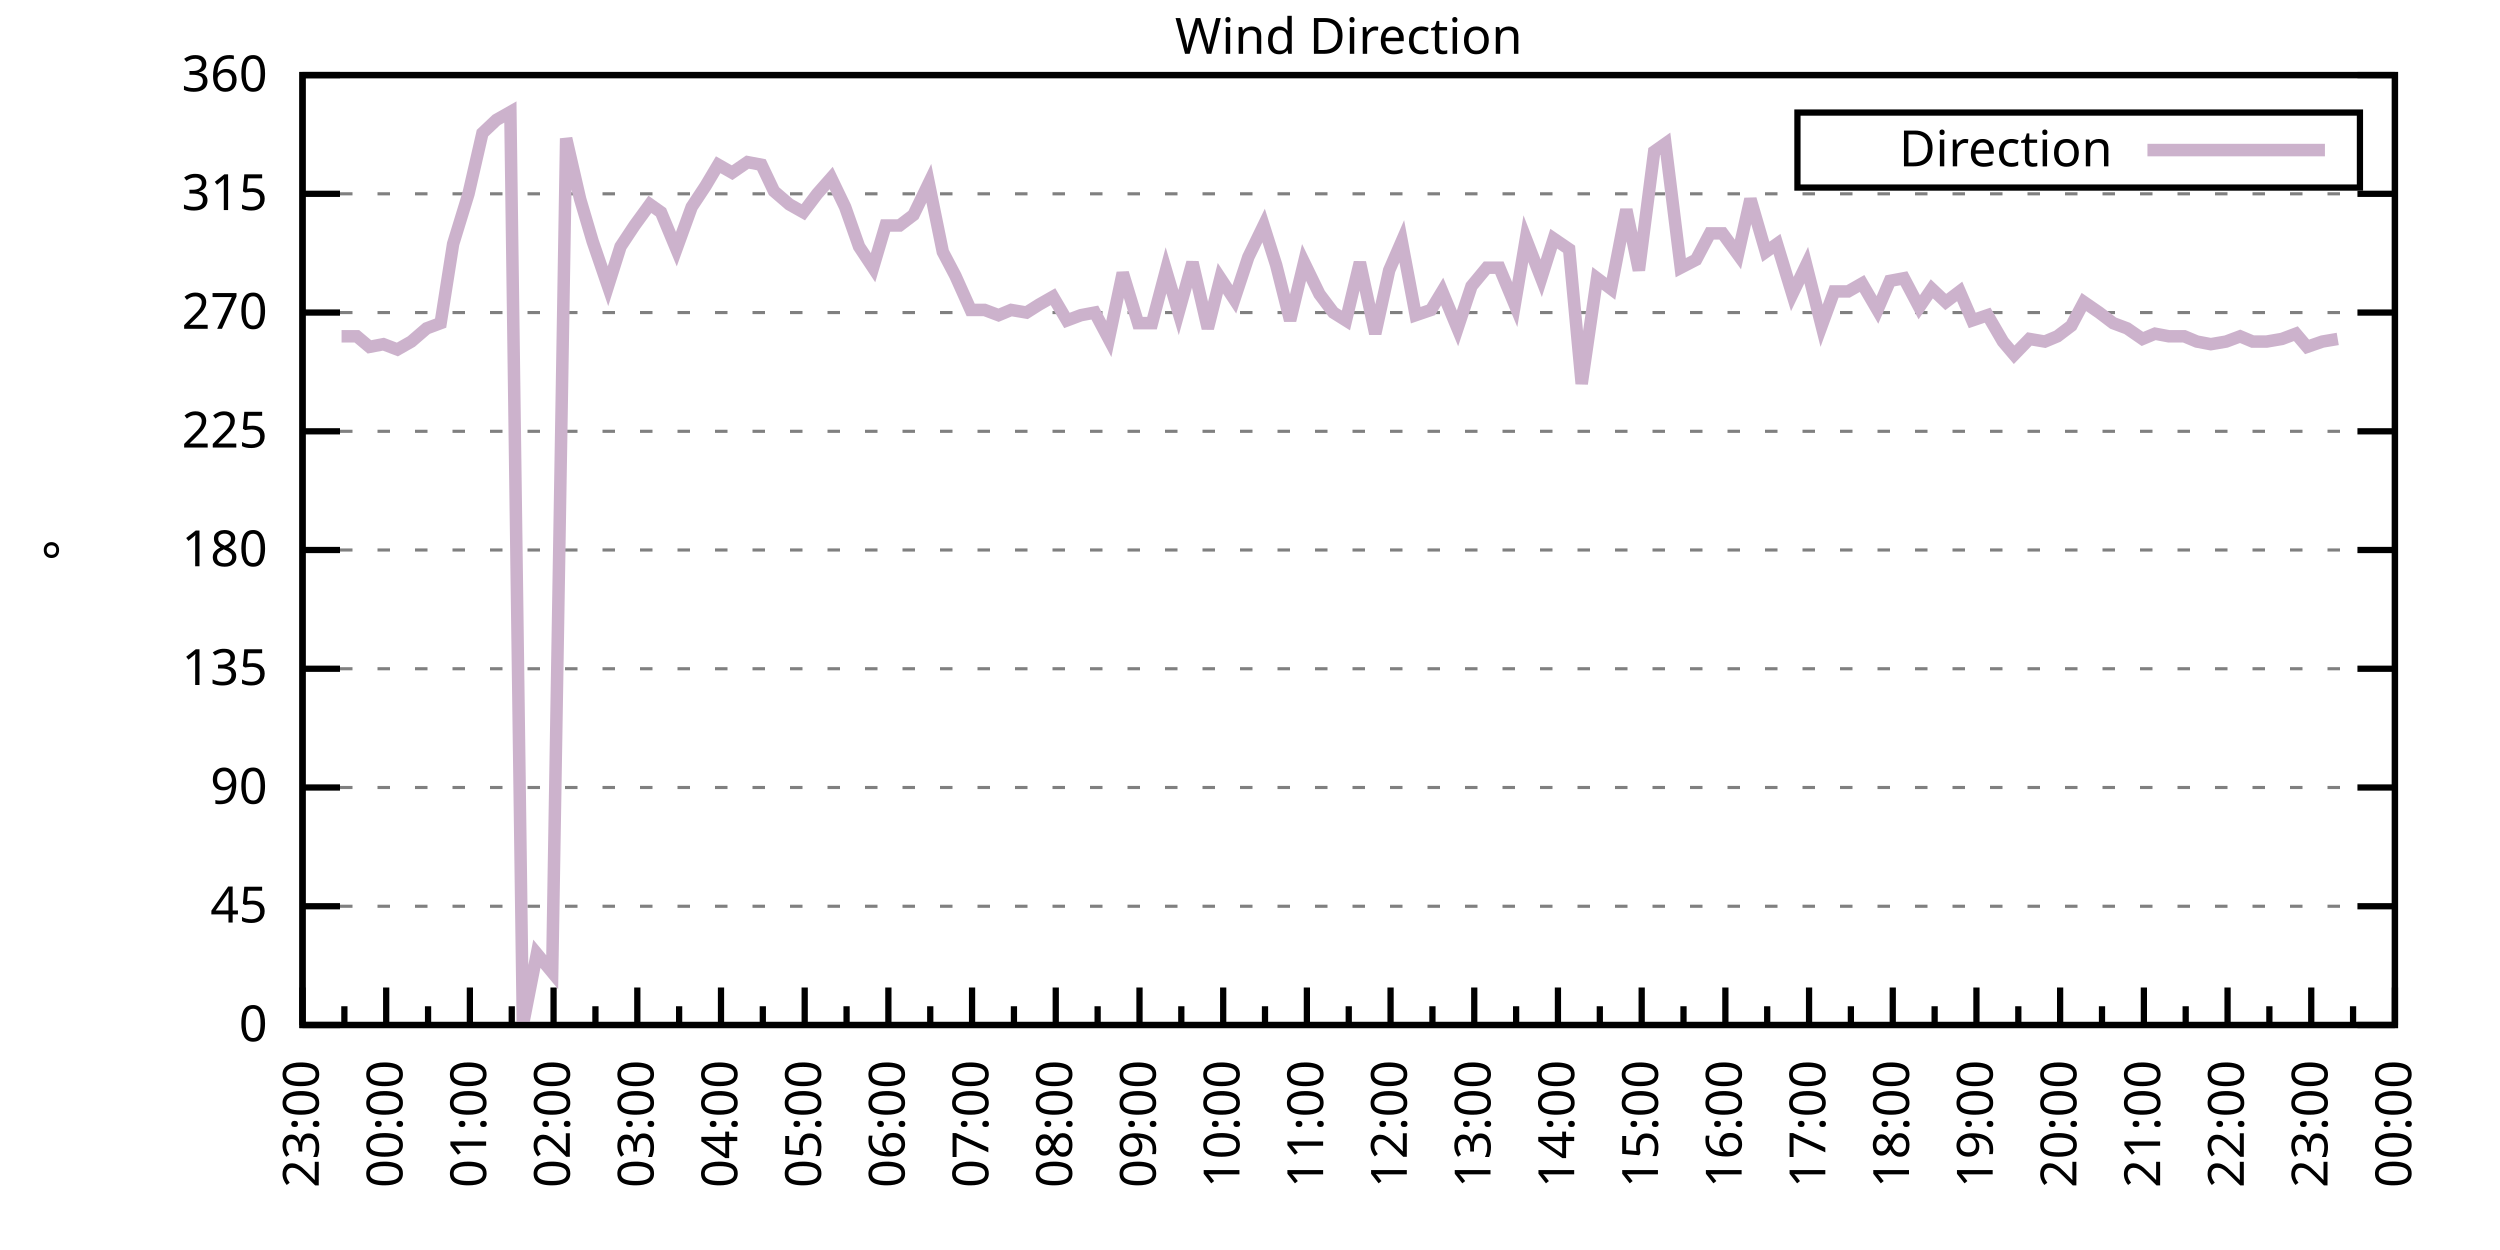
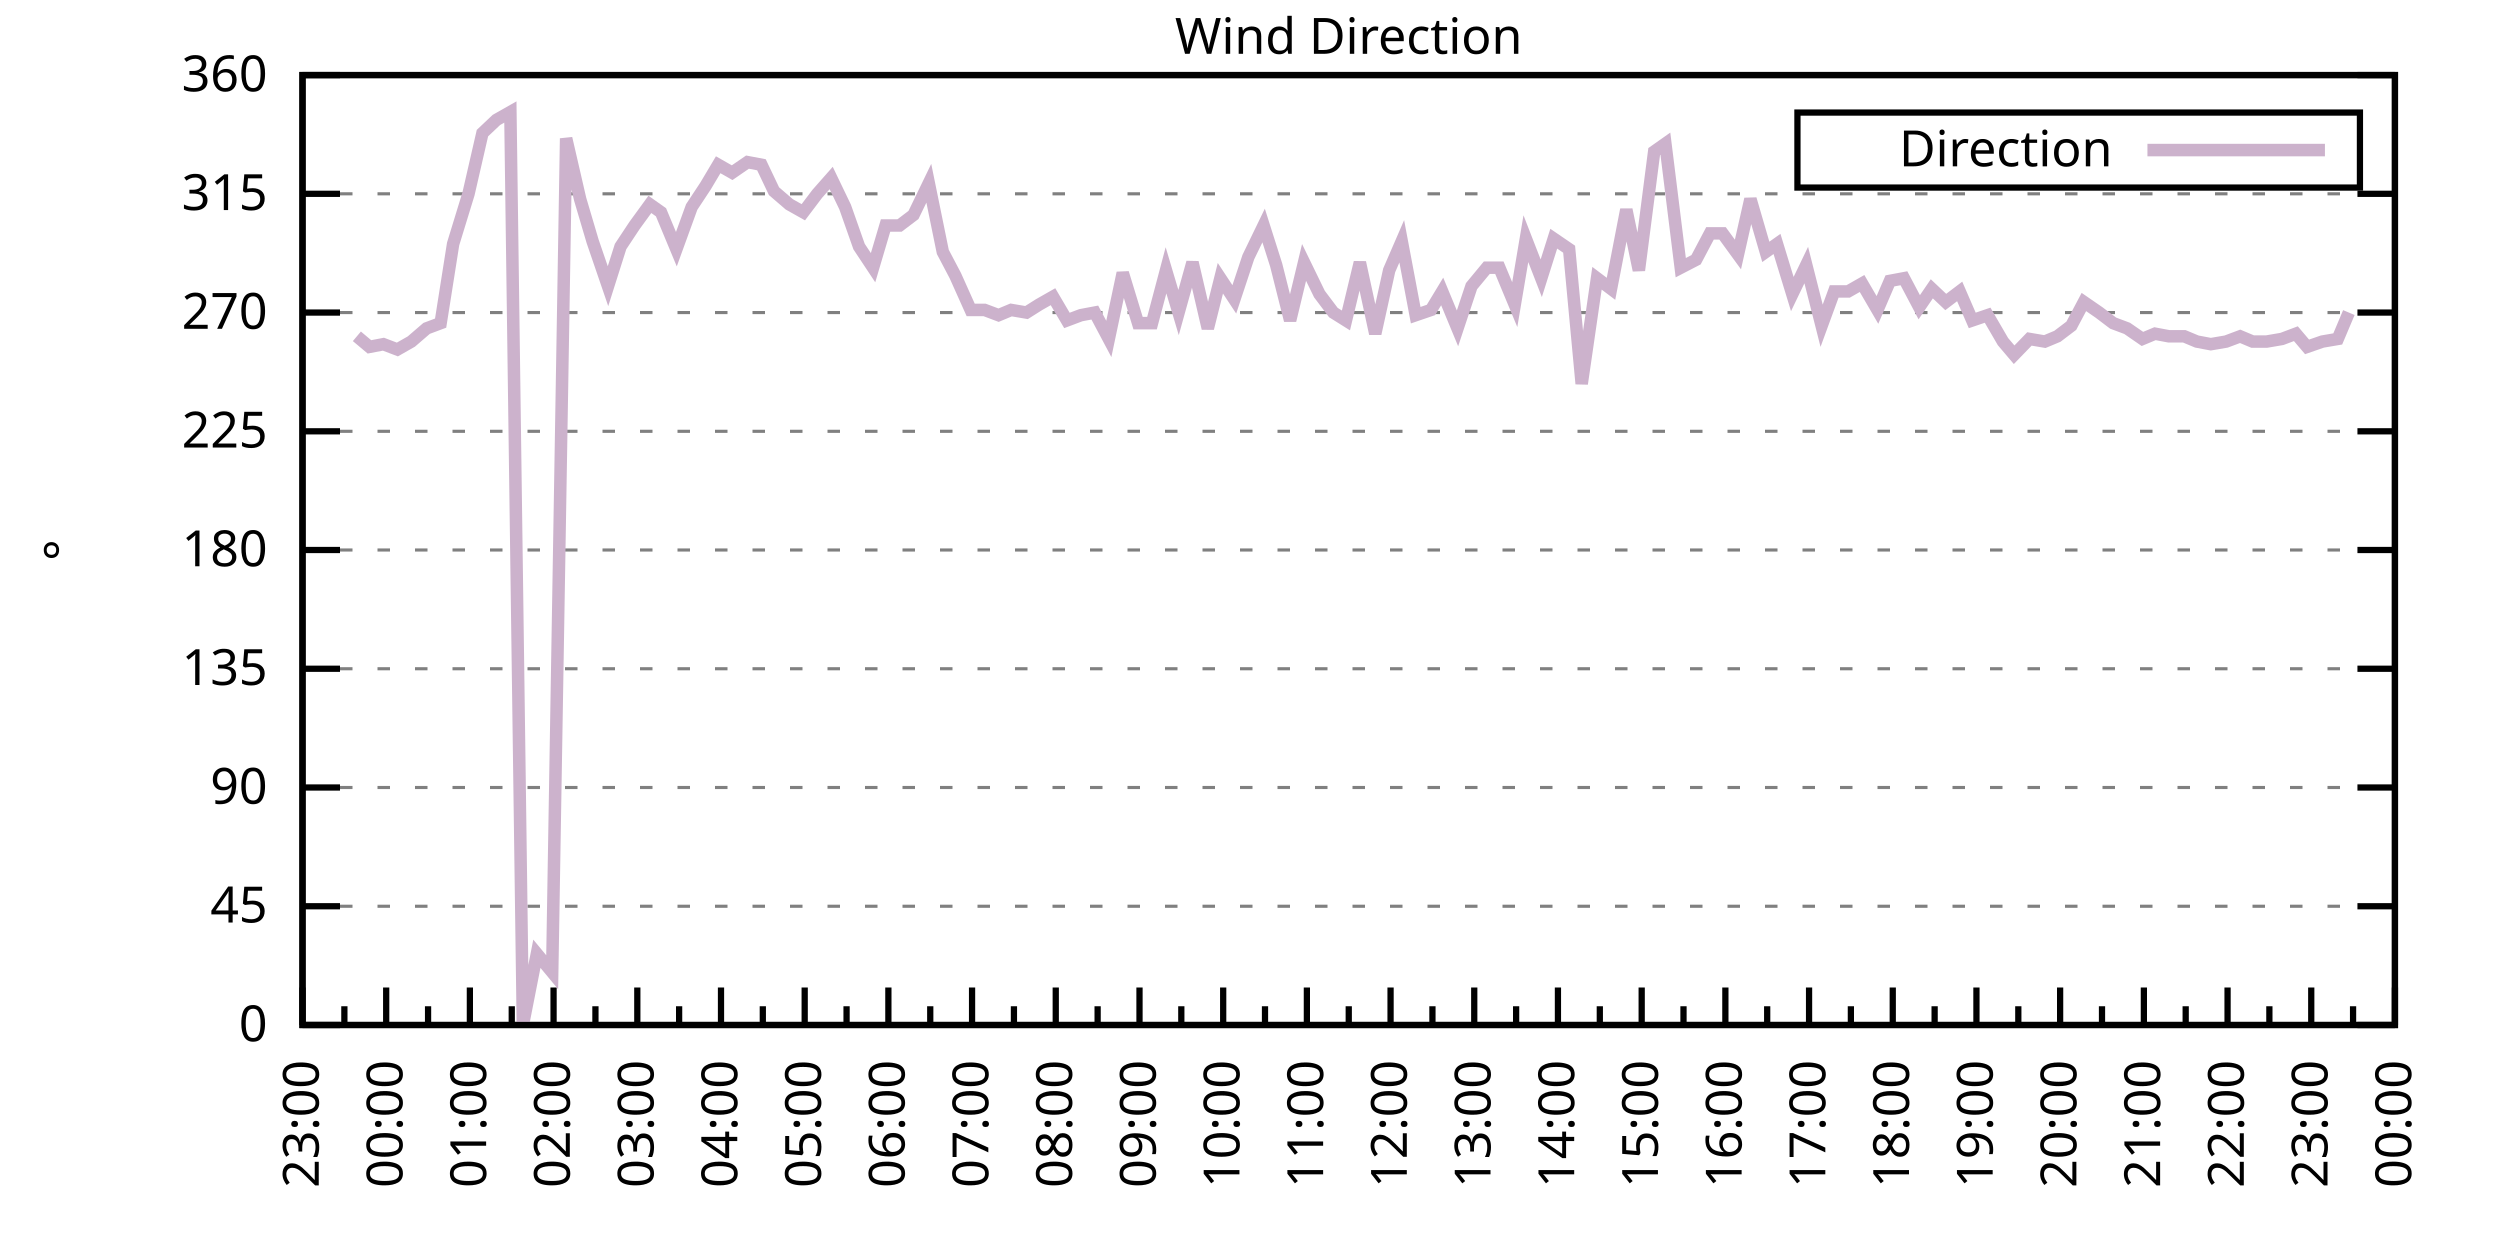
<svg xmlns="http://www.w3.org/2000/svg" xmlns:xlink="http://www.w3.org/1999/xlink" width="400" height="200" viewBox="0 0 400 200">
  <g id="gnuplot_canvas">
    <rect x="0" y="0" width="400" height="200" fill="none" />
    <defs>
      <circle id="gpDot" r="0.5" stroke-width="0.5" stroke="currentColor" />
      <path id="gpPt0" stroke-width="0.333" stroke="currentColor" d="M-1,0 h2 M0,-1 v2" />
      <path id="gpPt1" stroke-width="0.333" stroke="currentColor" d="M-1,-1 L1,1 M1,-1 L-1,1" />
      <path id="gpPt2" stroke-width="0.333" stroke="currentColor" d="M-1,0 L1,0 M0,-1 L0,1 M-1,-1 L1,1 M-1,1 L1,-1" />
      <rect id="gpPt3" stroke-width="0.333" stroke="currentColor" x="-1" y="-1" width="2" height="2" />
      <rect id="gpPt4" stroke-width="0.333" stroke="currentColor" fill="currentColor" x="-1" y="-1" width="2" height="2" />
      <circle id="gpPt5" stroke-width="0.333" stroke="currentColor" cx="0" cy="0" r="1" />
      <use xlink:href="#gpPt5" id="gpPt6" fill="currentColor" stroke="none" />
      <path id="gpPt7" stroke-width="0.333" stroke="currentColor" d="M0,-1.33 L-1.33,0.67 L1.33,0.67 z" />
      <use xlink:href="#gpPt7" id="gpPt8" fill="currentColor" stroke="none" />
      <use xlink:href="#gpPt7" id="gpPt9" stroke="currentColor" transform="rotate(180)" />
      <use xlink:href="#gpPt9" id="gpPt10" fill="currentColor" stroke="none" />
      <use xlink:href="#gpPt3" id="gpPt11" stroke="currentColor" transform="rotate(45)" />
      <use xlink:href="#gpPt11" id="gpPt12" fill="currentColor" stroke="none" />
      <path id="gpPt13" stroke-width="0.333" stroke="currentColor" d="M0,1.330 L1.265,0.411 L0.782,-1.067 L-0.782,-1.076 L-1.265,0.411 z" />
      <use xlink:href="#gpPt13" id="gpPt14" fill="currentColor" stroke="none" />
      <filter id="textbox" filterUnits="objectBoundingBox" x="0" y="0" height="1" width="1">
        <feFlood flood-color="white" flood-opacity="1" result="bgnd" />
        <feComposite in="SourceGraphic" in2="bgnd" operator="atop" />
      </filter>
      <filter id="greybox" filterUnits="objectBoundingBox" x="0" y="0" height="1" width="1">
        <feFlood flood-color="lightgrey" flood-opacity="1" result="grey" />
        <feComposite in="SourceGraphic" in2="grey" operator="atop" />
      </filter>
    </defs>
    <g fill="none" color="white" stroke="currentColor" stroke-width="1.00" stroke-linecap="butt" stroke-linejoin="miter">
</g>
    <g fill="none" color="black" stroke="currentColor" stroke-width="1.00" stroke-linecap="butt" stroke-linejoin="miter">
      <g stroke="none" shape-rendering="crispEdges">
        <polygon fill="rgb(255, 255, 255)" points="48.40,164.00 383.18,164.00 383.18,12.02 48.40,12.02 " />
      </g>
    </g>
    <g fill="none" color="black" stroke="currentColor" stroke-width="1.00" stroke-linecap="butt" stroke-linejoin="miter">
</g>
    <g fill="none" color="black" stroke="black" stroke-width="0.50" stroke-linecap="butt" stroke-linejoin="miter">
</g>
    <g fill="none" color="gray" stroke="currentColor" stroke-width="0.50" stroke-linecap="butt" stroke-linejoin="miter">
      <path stroke="gray" stroke-dasharray="2,4" class="gridline" d="M48.40,164.00 L383.19,164.00  " />
    </g>
    <g fill="none" color="gray" stroke="gray" stroke-width="1.00" stroke-linecap="butt" stroke-linejoin="miter">
</g>
    <g fill="none" color="black" stroke="currentColor" stroke-width="1.00" stroke-linecap="butt" stroke-linejoin="miter">
      <path stroke="black" d="M48.40,164.00 L54.40,164.00 M383.19,164.00 L377.19,164.00  " />
      <g transform="translate(42.80,166.60)" stroke="none" fill="black" font-family="Sans" font-size="8.00" text-anchor="end">
        <text>
          <tspan font-family="Sans"> 0</tspan>
        </text>
      </g>
    </g>
    <g fill="none" color="black" stroke="currentColor" stroke-width="1.00" stroke-linecap="butt" stroke-linejoin="miter">
</g>
    <g fill="none" color="black" stroke="black" stroke-width="0.50" stroke-linecap="butt" stroke-linejoin="miter">
</g>
    <g fill="none" color="gray" stroke="currentColor" stroke-width="0.50" stroke-linecap="butt" stroke-linejoin="miter">
      <path stroke="gray" stroke-dasharray="2,4" class="gridline" d="M48.40,145.00 L383.19,145.00  " />
    </g>
    <g fill="none" color="gray" stroke="gray" stroke-width="1.00" stroke-linecap="butt" stroke-linejoin="miter">
</g>
    <g fill="none" color="black" stroke="currentColor" stroke-width="1.00" stroke-linecap="butt" stroke-linejoin="miter">
      <path stroke="black" d="M48.40,145.00 L54.40,145.00 M383.19,145.00 L377.19,145.00  " />
      <g transform="translate(42.80,147.60)" stroke="none" fill="black" font-family="Sans" font-size="8.00" text-anchor="end">
        <text>
          <tspan font-family="Sans"> 45</tspan>
        </text>
      </g>
    </g>
    <g fill="none" color="black" stroke="currentColor" stroke-width="1.00" stroke-linecap="butt" stroke-linejoin="miter">
</g>
    <g fill="none" color="black" stroke="black" stroke-width="0.50" stroke-linecap="butt" stroke-linejoin="miter">
</g>
    <g fill="none" color="gray" stroke="currentColor" stroke-width="0.50" stroke-linecap="butt" stroke-linejoin="miter">
      <path stroke="gray" stroke-dasharray="2,4" class="gridline" d="M48.40,126.00 L383.19,126.00  " />
    </g>
    <g fill="none" color="gray" stroke="gray" stroke-width="1.00" stroke-linecap="butt" stroke-linejoin="miter">
</g>
    <g fill="none" color="black" stroke="currentColor" stroke-width="1.00" stroke-linecap="butt" stroke-linejoin="miter">
      <path stroke="black" d="M48.40,126.00 L54.40,126.00 M383.19,126.00 L377.19,126.00  " />
      <g transform="translate(42.80,128.60)" stroke="none" fill="black" font-family="Sans" font-size="8.00" text-anchor="end">
        <text>
          <tspan font-family="Sans"> 90</tspan>
        </text>
      </g>
    </g>
    <g fill="none" color="black" stroke="currentColor" stroke-width="1.00" stroke-linecap="butt" stroke-linejoin="miter">
</g>
    <g fill="none" color="black" stroke="black" stroke-width="0.50" stroke-linecap="butt" stroke-linejoin="miter">
</g>
    <g fill="none" color="gray" stroke="currentColor" stroke-width="0.50" stroke-linecap="butt" stroke-linejoin="miter">
      <path stroke="gray" stroke-dasharray="2,4" class="gridline" d="M48.40,107.00 L383.19,107.00  " />
    </g>
    <g fill="none" color="gray" stroke="gray" stroke-width="1.00" stroke-linecap="butt" stroke-linejoin="miter">
</g>
    <g fill="none" color="black" stroke="currentColor" stroke-width="1.00" stroke-linecap="butt" stroke-linejoin="miter">
      <path stroke="black" d="M48.40,107.00 L54.40,107.00 M383.19,107.00 L377.19,107.00  " />
      <g transform="translate(42.80,109.60)" stroke="none" fill="black" font-family="Sans" font-size="8.00" text-anchor="end">
        <text>
          <tspan font-family="Sans"> 135</tspan>
        </text>
      </g>
    </g>
    <g fill="none" color="black" stroke="currentColor" stroke-width="1.00" stroke-linecap="butt" stroke-linejoin="miter">
</g>
    <g fill="none" color="black" stroke="black" stroke-width="0.50" stroke-linecap="butt" stroke-linejoin="miter">
</g>
    <g fill="none" color="gray" stroke="currentColor" stroke-width="0.50" stroke-linecap="butt" stroke-linejoin="miter">
      <path stroke="gray" stroke-dasharray="2,4" class="gridline" d="M48.40,88.00 L383.19,88.00  " />
    </g>
    <g fill="none" color="gray" stroke="gray" stroke-width="1.00" stroke-linecap="butt" stroke-linejoin="miter">
</g>
    <g fill="none" color="black" stroke="currentColor" stroke-width="1.00" stroke-linecap="butt" stroke-linejoin="miter">
      <path stroke="black" d="M48.40,88.00 L54.40,88.00 M383.19,88.00 L377.19,88.00  " />
      <g transform="translate(42.80,90.60)" stroke="none" fill="black" font-family="Sans" font-size="8.00" text-anchor="end">
        <text>
          <tspan font-family="Sans"> 180</tspan>
        </text>
      </g>
    </g>
    <g fill="none" color="black" stroke="currentColor" stroke-width="1.00" stroke-linecap="butt" stroke-linejoin="miter">
</g>
    <g fill="none" color="black" stroke="black" stroke-width="0.50" stroke-linecap="butt" stroke-linejoin="miter">
</g>
    <g fill="none" color="gray" stroke="currentColor" stroke-width="0.50" stroke-linecap="butt" stroke-linejoin="miter">
      <path stroke="gray" stroke-dasharray="2,4" class="gridline" d="M48.40,69.01 L383.19,69.01  " />
    </g>
    <g fill="none" color="gray" stroke="gray" stroke-width="1.00" stroke-linecap="butt" stroke-linejoin="miter">
</g>
    <g fill="none" color="black" stroke="currentColor" stroke-width="1.00" stroke-linecap="butt" stroke-linejoin="miter">
      <path stroke="black" d="M48.40,69.01 L54.40,69.01 M383.19,69.01 L377.19,69.01  " />
      <g transform="translate(42.80,71.61)" stroke="none" fill="black" font-family="Sans" font-size="8.00" text-anchor="end">
        <text>
          <tspan font-family="Sans"> 225</tspan>
        </text>
      </g>
    </g>
    <g fill="none" color="black" stroke="currentColor" stroke-width="1.00" stroke-linecap="butt" stroke-linejoin="miter">
</g>
    <g fill="none" color="black" stroke="black" stroke-width="0.50" stroke-linecap="butt" stroke-linejoin="miter">
</g>
    <g fill="none" color="gray" stroke="currentColor" stroke-width="0.50" stroke-linecap="butt" stroke-linejoin="miter">
      <path stroke="gray" stroke-dasharray="2,4" class="gridline" d="M48.40,50.01 L383.19,50.01  " />
    </g>
    <g fill="none" color="gray" stroke="gray" stroke-width="1.00" stroke-linecap="butt" stroke-linejoin="miter">
</g>
    <g fill="none" color="black" stroke="currentColor" stroke-width="1.00" stroke-linecap="butt" stroke-linejoin="miter">
      <path stroke="black" d="M48.40,50.01 L54.40,50.01 M383.19,50.01 L377.19,50.01  " />
      <g transform="translate(42.80,52.61)" stroke="none" fill="black" font-family="Sans" font-size="8.00" text-anchor="end">
        <text>
          <tspan font-family="Sans"> 270</tspan>
        </text>
      </g>
    </g>
    <g fill="none" color="black" stroke="currentColor" stroke-width="1.00" stroke-linecap="butt" stroke-linejoin="miter">
</g>
    <g fill="none" color="black" stroke="black" stroke-width="0.50" stroke-linecap="butt" stroke-linejoin="miter">
</g>
    <g fill="none" color="gray" stroke="currentColor" stroke-width="0.50" stroke-linecap="butt" stroke-linejoin="miter">
      <path stroke="gray" stroke-dasharray="2,4" class="gridline" d="M48.40,31.01 L383.19,31.01  " />
    </g>
    <g fill="none" color="gray" stroke="gray" stroke-width="1.00" stroke-linecap="butt" stroke-linejoin="miter">
</g>
    <g fill="none" color="black" stroke="currentColor" stroke-width="1.00" stroke-linecap="butt" stroke-linejoin="miter">
      <path stroke="black" d="M48.40,31.01 L54.40,31.01 M383.19,31.01 L377.19,31.01  " />
      <g transform="translate(42.80,33.61)" stroke="none" fill="black" font-family="Sans" font-size="8.00" text-anchor="end">
        <text>
          <tspan font-family="Sans"> 315</tspan>
        </text>
      </g>
    </g>
    <g fill="none" color="black" stroke="currentColor" stroke-width="1.00" stroke-linecap="butt" stroke-linejoin="miter">
</g>
    <g fill="none" color="black" stroke="black" stroke-width="0.50" stroke-linecap="butt" stroke-linejoin="miter">
</g>
    <g fill="none" color="gray" stroke="currentColor" stroke-width="0.50" stroke-linecap="butt" stroke-linejoin="miter">
      <path stroke="gray" stroke-dasharray="2,4" class="gridline" d="M48.40,12.01 L383.19,12.01  " />
    </g>
    <g fill="none" color="gray" stroke="gray" stroke-width="1.00" stroke-linecap="butt" stroke-linejoin="miter">
</g>
    <g fill="none" color="black" stroke="currentColor" stroke-width="1.00" stroke-linecap="butt" stroke-linejoin="miter">
      <path stroke="black" d="M48.40,12.01 L54.40,12.01 M383.19,12.01 L377.19,12.01  " />
      <g transform="translate(42.80,14.61)" stroke="none" fill="black" font-family="Sans" font-size="8.00" text-anchor="end">
        <text>
          <tspan font-family="Sans"> 360</tspan>
        </text>
      </g>
    </g>
    <g fill="none" color="black" stroke="currentColor" stroke-width="1.00" stroke-linecap="butt" stroke-linejoin="miter">
      <path stroke="black" d="M48.40,164.00 L48.40,158.00  " />
      <g transform="translate(51.00,169.60) rotate(270)" stroke="none" fill="black" font-family="Sans" font-size="8.00" text-anchor="end">
        <text>
          <tspan font-family="Sans">23:00</tspan>
        </text>
      </g>
    </g>
    <g fill="none" color="black" stroke="currentColor" stroke-width="1.00" stroke-linecap="butt" stroke-linejoin="miter">
      <path stroke="black" d="M55.10,164.00 L55.10,161.00 M61.79,164.00 L61.79,158.00  " />
      <g transform="translate(64.39,169.60) rotate(270)" stroke="none" fill="black" font-family="Sans" font-size="8.00" text-anchor="end">
        <text>
          <tspan font-family="Sans">00:00</tspan>
        </text>
      </g>
    </g>
    <g fill="none" color="black" stroke="currentColor" stroke-width="1.00" stroke-linecap="butt" stroke-linejoin="miter">
      <path stroke="black" d="M68.49,164.00 L68.49,161.00 M75.18,164.00 L75.18,158.00  " />
      <g transform="translate(77.78,169.60) rotate(270)" stroke="none" fill="black" font-family="Sans" font-size="8.00" text-anchor="end">
        <text>
          <tspan font-family="Sans">01:00</tspan>
        </text>
      </g>
    </g>
    <g fill="none" color="black" stroke="currentColor" stroke-width="1.00" stroke-linecap="butt" stroke-linejoin="miter">
      <path stroke="black" d="M81.88,164.00 L81.88,161.00 M88.57,164.00 L88.57,158.00  " />
      <g transform="translate(91.17,169.60) rotate(270)" stroke="none" fill="black" font-family="Sans" font-size="8.00" text-anchor="end">
        <text>
          <tspan font-family="Sans">02:00</tspan>
        </text>
      </g>
    </g>
    <g fill="none" color="black" stroke="currentColor" stroke-width="1.00" stroke-linecap="butt" stroke-linejoin="miter">
      <path stroke="black" d="M95.27,164.00 L95.27,161.00 M101.97,164.00 L101.97,158.00  " />
      <g transform="translate(104.57,169.60) rotate(270)" stroke="none" fill="black" font-family="Sans" font-size="8.00" text-anchor="end">
        <text>
          <tspan font-family="Sans">03:00</tspan>
        </text>
      </g>
    </g>
    <g fill="none" color="black" stroke="currentColor" stroke-width="1.00" stroke-linecap="butt" stroke-linejoin="miter">
      <path stroke="black" d="M108.66,164.00 L108.66,161.00 M115.36,164.00 L115.36,158.00  " />
      <g transform="translate(117.96,169.60) rotate(270)" stroke="none" fill="black" font-family="Sans" font-size="8.00" text-anchor="end">
        <text>
          <tspan font-family="Sans">04:00</tspan>
        </text>
      </g>
    </g>
    <g fill="none" color="black" stroke="currentColor" stroke-width="1.00" stroke-linecap="butt" stroke-linejoin="miter">
      <path stroke="black" d="M122.05,164.00 L122.05,161.00 M128.75,164.00 L128.75,158.00  " />
      <g transform="translate(131.35,169.60) rotate(270)" stroke="none" fill="black" font-family="Sans" font-size="8.00" text-anchor="end">
        <text>
          <tspan font-family="Sans">05:00</tspan>
        </text>
      </g>
    </g>
    <g fill="none" color="black" stroke="currentColor" stroke-width="1.00" stroke-linecap="butt" stroke-linejoin="miter">
      <path stroke="black" d="M135.45,164.00 L135.45,161.00 M142.14,164.00 L142.14,158.00  " />
      <g transform="translate(144.74,169.60) rotate(270)" stroke="none" fill="black" font-family="Sans" font-size="8.00" text-anchor="end">
        <text>
          <tspan font-family="Sans">06:00</tspan>
        </text>
      </g>
    </g>
    <g fill="none" color="black" stroke="currentColor" stroke-width="1.00" stroke-linecap="butt" stroke-linejoin="miter">
      <path stroke="black" d="M148.84,164.00 L148.84,161.00 M155.53,164.00 L155.53,158.00  " />
      <g transform="translate(158.13,169.60) rotate(270)" stroke="none" fill="black" font-family="Sans" font-size="8.00" text-anchor="end">
        <text>
          <tspan font-family="Sans">07:00</tspan>
        </text>
      </g>
    </g>
    <g fill="none" color="black" stroke="currentColor" stroke-width="1.00" stroke-linecap="butt" stroke-linejoin="miter">
      <path stroke="black" d="M162.23,164.00 L162.23,161.00 M168.92,164.00 L168.92,158.00  " />
      <g transform="translate(171.52,169.60) rotate(270)" stroke="none" fill="black" font-family="Sans" font-size="8.00" text-anchor="end">
        <text>
          <tspan font-family="Sans">08:00</tspan>
        </text>
      </g>
    </g>
    <g fill="none" color="black" stroke="currentColor" stroke-width="1.00" stroke-linecap="butt" stroke-linejoin="miter">
      <path stroke="black" d="M175.62,164.00 L175.62,161.00 M182.32,164.00 L182.32,158.00  " />
      <g transform="translate(184.92,169.60) rotate(270)" stroke="none" fill="black" font-family="Sans" font-size="8.00" text-anchor="end">
        <text>
          <tspan font-family="Sans">09:00</tspan>
        </text>
      </g>
    </g>
    <g fill="none" color="black" stroke="currentColor" stroke-width="1.00" stroke-linecap="butt" stroke-linejoin="miter">
      <path stroke="black" d="M189.01,164.00 L189.01,161.00 M195.71,164.00 L195.71,158.00  " />
      <g transform="translate(198.31,169.60) rotate(270)" stroke="none" fill="black" font-family="Sans" font-size="8.00" text-anchor="end">
        <text>
          <tspan font-family="Sans">10:00</tspan>
        </text>
      </g>
    </g>
    <g fill="none" color="black" stroke="currentColor" stroke-width="1.00" stroke-linecap="butt" stroke-linejoin="miter">
      <path stroke="black" d="M202.40,164.00 L202.40,161.00 M209.10,164.00 L209.10,158.00  " />
      <g transform="translate(211.70,169.60) rotate(270)" stroke="none" fill="black" font-family="Sans" font-size="8.00" text-anchor="end">
        <text>
          <tspan font-family="Sans">11:00</tspan>
        </text>
      </g>
    </g>
    <g fill="none" color="black" stroke="currentColor" stroke-width="1.00" stroke-linecap="butt" stroke-linejoin="miter">
      <path stroke="black" d="M215.80,164.00 L215.80,161.00 M222.49,164.00 L222.49,158.00  " />
      <g transform="translate(225.09,169.60) rotate(270)" stroke="none" fill="black" font-family="Sans" font-size="8.00" text-anchor="end">
        <text>
          <tspan font-family="Sans">12:00</tspan>
        </text>
      </g>
    </g>
    <g fill="none" color="black" stroke="currentColor" stroke-width="1.00" stroke-linecap="butt" stroke-linejoin="miter">
      <path stroke="black" d="M229.19,164.00 L229.19,161.00 M235.88,164.00 L235.88,158.00  " />
      <g transform="translate(238.48,169.60) rotate(270)" stroke="none" fill="black" font-family="Sans" font-size="8.00" text-anchor="end">
        <text>
          <tspan font-family="Sans">13:00</tspan>
        </text>
      </g>
    </g>
    <g fill="none" color="black" stroke="currentColor" stroke-width="1.00" stroke-linecap="butt" stroke-linejoin="miter">
      <path stroke="black" d="M242.58,164.00 L242.58,161.00 M249.27,164.00 L249.27,158.00  " />
      <g transform="translate(251.87,169.60) rotate(270)" stroke="none" fill="black" font-family="Sans" font-size="8.00" text-anchor="end">
        <text>
          <tspan font-family="Sans">14:00</tspan>
        </text>
      </g>
    </g>
    <g fill="none" color="black" stroke="currentColor" stroke-width="1.00" stroke-linecap="butt" stroke-linejoin="miter">
      <path stroke="black" d="M255.97,164.00 L255.97,161.00 M262.67,164.00 L262.67,158.00  " />
      <g transform="translate(265.27,169.60) rotate(270)" stroke="none" fill="black" font-family="Sans" font-size="8.00" text-anchor="end">
        <text>
          <tspan font-family="Sans">15:00</tspan>
        </text>
      </g>
    </g>
    <g fill="none" color="black" stroke="currentColor" stroke-width="1.00" stroke-linecap="butt" stroke-linejoin="miter">
      <path stroke="black" d="M269.36,164.00 L269.36,161.00 M276.06,164.00 L276.06,158.00  " />
      <g transform="translate(278.66,169.60) rotate(270)" stroke="none" fill="black" font-family="Sans" font-size="8.00" text-anchor="end">
        <text>
          <tspan font-family="Sans">16:00</tspan>
        </text>
      </g>
    </g>
    <g fill="none" color="black" stroke="currentColor" stroke-width="1.00" stroke-linecap="butt" stroke-linejoin="miter">
      <path stroke="black" d="M282.75,164.00 L282.75,161.00 M289.45,164.00 L289.45,158.00  " />
      <g transform="translate(292.05,169.60) rotate(270)" stroke="none" fill="black" font-family="Sans" font-size="8.00" text-anchor="end">
        <text>
          <tspan font-family="Sans">17:00</tspan>
        </text>
      </g>
    </g>
    <g fill="none" color="black" stroke="currentColor" stroke-width="1.00" stroke-linecap="butt" stroke-linejoin="miter">
      <path stroke="black" d="M296.14,164.00 L296.14,161.00 M302.84,164.00 L302.84,158.00  " />
      <g transform="translate(305.44,169.60) rotate(270)" stroke="none" fill="black" font-family="Sans" font-size="8.00" text-anchor="end">
        <text>
          <tspan font-family="Sans">18:00</tspan>
        </text>
      </g>
    </g>
    <g fill="none" color="black" stroke="currentColor" stroke-width="1.00" stroke-linecap="butt" stroke-linejoin="miter">
      <path stroke="black" d="M309.54,164.00 L309.54,161.00 M316.23,164.00 L316.23,158.00  " />
      <g transform="translate(318.83,169.60) rotate(270)" stroke="none" fill="black" font-family="Sans" font-size="8.00" text-anchor="end">
        <text>
          <tspan font-family="Sans">19:00</tspan>
        </text>
      </g>
    </g>
    <g fill="none" color="black" stroke="currentColor" stroke-width="1.00" stroke-linecap="butt" stroke-linejoin="miter">
      <path stroke="black" d="M322.93,164.00 L322.93,161.00 M329.62,164.00 L329.62,158.00  " />
      <g transform="translate(332.22,169.60) rotate(270)" stroke="none" fill="black" font-family="Sans" font-size="8.00" text-anchor="end">
        <text>
          <tspan font-family="Sans">20:00</tspan>
        </text>
      </g>
    </g>
    <g fill="none" color="black" stroke="currentColor" stroke-width="1.00" stroke-linecap="butt" stroke-linejoin="miter">
      <path stroke="black" d="M336.32,164.00 L336.32,161.00 M343.02,164.00 L343.02,158.00  " />
      <g transform="translate(345.62,169.60) rotate(270)" stroke="none" fill="black" font-family="Sans" font-size="8.00" text-anchor="end">
        <text>
          <tspan font-family="Sans">21:00</tspan>
        </text>
      </g>
    </g>
    <g fill="none" color="black" stroke="currentColor" stroke-width="1.00" stroke-linecap="butt" stroke-linejoin="miter">
      <path stroke="black" d="M349.71,164.00 L349.71,161.00 M356.41,164.00 L356.41,158.00  " />
      <g transform="translate(359.01,169.60) rotate(270)" stroke="none" fill="black" font-family="Sans" font-size="8.00" text-anchor="end">
        <text>
          <tspan font-family="Sans">22:00</tspan>
        </text>
      </g>
    </g>
    <g fill="none" color="black" stroke="currentColor" stroke-width="1.00" stroke-linecap="butt" stroke-linejoin="miter">
      <path stroke="black" d="M363.10,164.00 L363.10,161.00 M369.80,164.00 L369.80,158.00  " />
      <g transform="translate(372.40,169.60) rotate(270)" stroke="none" fill="black" font-family="Sans" font-size="8.00" text-anchor="end">
        <text>
          <tspan font-family="Sans">23:00</tspan>
        </text>
      </g>
    </g>
    <g fill="none" color="black" stroke="currentColor" stroke-width="1.00" stroke-linecap="butt" stroke-linejoin="miter">
      <path stroke="black" d="M376.49,164.00 L376.49,161.00 M383.19,164.00 L383.19,158.00  " />
      <g transform="translate(385.79,169.60) rotate(270)" stroke="none" fill="black" font-family="Sans" font-size="8.00" text-anchor="end">
        <text>
          <tspan font-family="Sans">00:00</tspan>
        </text>
      </g>
    </g>
    <g fill="none" color="black" stroke="currentColor" stroke-width="1.00" stroke-linecap="butt" stroke-linejoin="miter">
</g>
    <g fill="none" color="black" stroke="currentColor" stroke-width="1.00" stroke-linecap="butt" stroke-linejoin="miter">
      <path stroke="black" d="M48.40,12.01 L48.40,164.00 L383.19,164.00 L383.19,12.01 L48.40,12.01 Z  " />
    </g>
    <g fill="none" color="black" stroke="currentColor" stroke-width="1.00" stroke-linecap="butt" stroke-linejoin="miter">
      <g transform="translate(12.80,88.01) rotate(270)" stroke="none" fill="black" font-family="Sans" font-size="8.00" text-anchor="middle">
        <text>
          <tspan font-family="Sans">°</tspan>
        </text>
      </g>
    </g>
    <g fill="none" color="black" stroke="currentColor" stroke-width="1.00" stroke-linecap="butt" stroke-linejoin="miter">
</g>
    <g fill="none" color="black" stroke="currentColor" stroke-width="1.00" stroke-linecap="butt" stroke-linejoin="miter">
      <path stroke="black" d="M287.59,30.01 L287.59,18.01 L377.59,18.01 L377.59,30.01 L287.59,30.01 Z  " />
    </g>
    <g id="Wind_direction_plot_1">
      <g fill="none" color="white" stroke="black" stroke-width="2.00" stroke-linecap="butt" stroke-linejoin="miter">
</g>
      <g fill="none" color="black" stroke="currentColor" stroke-width="2.00" stroke-linecap="butt" stroke-linejoin="miter">
        <g transform="translate(337.99,26.61)" stroke="none" fill="black" font-family="Sans" font-size="8.00" text-anchor="end">
          <text>
            <tspan font-family="Sans">Direction</tspan>
          </text>
        </g>
      </g>
      <g fill="none" color="black" stroke="currentColor" stroke-width="2.00" stroke-linecap="butt" stroke-linejoin="miter">
-         <path stroke="rgb(204, 178, 204)" d="M343.59,24.01 L371.99,24.01 M54.65,53.81 L57.10,53.81 L59.11,55.50 L61.35,55.07 L63.58,55.92 L65.81,54.65   L68.26,52.54 L70.50,51.70 L72.50,39.03 L74.96,31.01 L77.19,21.30 L79.42,19.19 L81.66,17.92 L83.66,164.00   L85.90,152.60 L88.35,155.56 L90.58,22.14 L92.82,31.85 L94.82,38.61 L97.28,45.79 L99.29,39.45 L101.52,36.08   L103.98,32.70 L105.76,33.96 L108.22,39.87 L110.67,33.12 L112.90,29.74 L114.91,26.36 L117.14,27.63 L119.60,25.94   L121.83,26.36 L123.84,30.59 L126.29,32.70 L128.53,33.96 L130.76,31.01 L132.99,28.48 L135.22,33.12 L137.45,39.45   L139.69,42.83 L141.69,36.08 L143.93,36.08 L146.16,34.39 L148.61,29.32 L150.85,40.30 L152.85,44.10 L155.31,49.59   L157.54,49.59 L159.77,50.43 L161.78,49.59 L164.24,50.01 L166.25,48.74 L168.48,47.47 L170.71,51.27 L172.94,50.43   L175.17,50.01 L177.41,54.23 L179.64,43.67 L182.09,51.70 L184.32,51.70 L186.56,43.25 L188.57,50.01 L190.80,41.99   L193.25,52.54 L195.26,44.52 L197.49,47.90 L199.73,41.14 L202.18,36.08 L204.19,42.41 L206.42,51.27 L208.65,41.99   L211.11,47.05 L213.34,50.01 L215.35,51.27 L217.58,41.99 L220.04,53.39 L222.27,43.25 L224.28,38.61 L226.51,50.43   L228.96,49.59 L230.75,46.63 L233.20,52.54 L235.44,45.79 L237.89,42.83 L239.90,42.83 L242.36,48.74 L244.14,38.19   L246.60,44.52 L248.60,38.19 L251.06,39.87 L253.07,61.41 L255.52,44.52 L257.76,46.21 L260.21,33.54 L262.22,43.25   L264.67,24.25 L266.46,22.99 L268.92,42.83 L271.37,41.56 L273.60,37.34 L275.61,37.34 L278.07,40.72 L280.07,31.85   L282.53,40.30 L284.32,39.03 L286.77,47.05 L289.00,42.41 L291.46,52.12 L293.47,46.63 L295.70,46.63 L297.93,45.36   L300.39,49.59 L302.39,44.94 L304.63,44.52 L307.08,49.16 L309.09,46.21 L311.32,48.32 L313.55,46.63 L315.56,51.27   L318.02,50.43 L320.47,54.65 L322.26,56.76 L324.71,54.23 L327.17,54.65 L329.18,53.81 L331.41,52.12 L333.42,48.32   L335.87,50.01 L338.10,51.70 L340.34,52.54 L342.79,54.23 L344.80,53.39 L347.03,53.81 L349.49,53.81 L351.50,54.65   L353.73,55.07 L356.18,54.65 L358.42,53.81 L360.42,54.65 L362.66,54.65 L365.11,54.23 L367.34,53.39 L369.13,55.50   L371.58,54.65 L374.04,54.23  " />
+         <path stroke="rgb(204, 178, 204)" d="M343.59,24.01 L371.99,24.01 M57.10,53.81 L59.11,55.50 L61.35,55.07 L63.58,55.92 L65.81,54.65 L68.26,52.54   L70.50,51.70 L72.50,39.03 L74.96,31.01 L77.19,21.30 L79.42,19.19 L81.66,17.92 L83.66,164.00 L85.90,152.60   L88.35,155.56 L90.58,22.14 L92.82,31.85 L94.82,38.61 L97.28,45.79 L99.29,39.45 L101.52,36.08 L103.98,32.70   L105.76,33.96 L108.22,39.87 L110.67,33.12 L112.90,29.74 L114.91,26.36 L117.14,27.63 L119.60,25.94 L121.83,26.36   L123.84,30.59 L126.29,32.70 L128.53,33.96 L130.76,31.01 L132.99,28.48 L135.22,33.12 L137.45,39.45 L139.69,42.83   L141.69,36.08 L143.93,36.08 L146.16,34.39 L148.61,29.32 L150.85,40.30 L152.85,44.10 L155.31,49.59 L157.54,49.59   L159.77,50.43 L161.78,49.59 L164.24,50.01 L166.25,48.74 L168.48,47.47 L170.71,51.27 L172.94,50.43 L175.17,50.01   L177.41,54.23 L179.64,43.67 L182.09,51.70 L184.32,51.70 L186.56,43.25 L188.57,50.01 L190.80,41.99 L193.25,52.54   L195.26,44.52 L197.49,47.90 L199.73,41.14 L202.18,36.08 L204.19,42.41 L206.42,51.27 L208.65,41.99 L211.11,47.05   L213.34,50.01 L215.35,51.27 L217.58,41.99 L220.04,53.39 L222.27,43.25 L224.28,38.61 L226.51,50.43 L228.96,49.59   L230.75,46.63 L233.20,52.54 L235.44,45.79 L237.89,42.83 L239.90,42.83 L242.36,48.74 L244.14,38.19 L246.60,44.52   L248.60,38.19 L251.06,39.87 L253.07,61.41 L255.52,44.52 L257.76,46.21 L260.21,33.54 L262.22,43.25 L264.67,24.25   L266.46,22.99 L268.92,42.83 L271.37,41.56 L273.60,37.34 L275.61,37.34 L278.07,40.72 L280.07,31.85 L282.53,40.30   L284.32,39.03 L286.77,47.05 L289.00,42.41 L291.46,52.12 L293.47,46.63 L295.70,46.63 L297.93,45.36 L300.39,49.59   L302.39,44.94 L304.63,44.52 L307.08,49.16 L309.09,46.21 L311.32,48.32 L313.55,46.63 L315.56,51.27 L318.02,50.43   L320.47,54.65 L322.26,56.76 L324.71,54.23 L327.17,54.65 L329.18,53.81 L331.41,52.12 L333.42,48.32 L335.87,50.01   L338.10,51.70 L340.34,52.54 L342.79,54.23 L344.80,53.39 L347.03,53.81 L349.49,53.81 L351.50,54.65 L353.73,55.07   L356.18,54.65 L358.42,53.81 L360.42,54.65 L362.66,54.65 L365.11,54.23 L367.34,53.39 L369.13,55.50 L371.58,54.65   L374.04,54.23 L375.82,50.01  " />
      </g>
    </g>
    <g fill="none" color="black" stroke="currentColor" stroke-width="2.00" stroke-linecap="butt" stroke-linejoin="miter">
</g>
    <g fill="none" color="black" stroke="black" stroke-width="1.00" stroke-linecap="butt" stroke-linejoin="miter">
</g>
    <g fill="none" color="black" stroke="currentColor" stroke-width="1.00" stroke-linecap="butt" stroke-linejoin="miter">
      <path stroke="black" d="M48.40,12.01 L48.40,164.00 L383.19,164.00 L383.19,12.01 L48.40,12.01 Z  " />
    </g>
    <g fill="none" color="black" stroke="currentColor" stroke-width="1.00" stroke-linecap="butt" stroke-linejoin="miter">
      <g transform="translate(215.79,8.61)" stroke="none" fill="black" font-family="Sans" font-size="8.00" text-anchor="middle">
        <text>
          <tspan font-family="Sans">Wind Direction</tspan>
        </text>
      </g>
    </g>
    <g fill="none" color="black" stroke="currentColor" stroke-width="1.00" stroke-linecap="butt" stroke-linejoin="miter">
</g>
  </g>
</svg>
